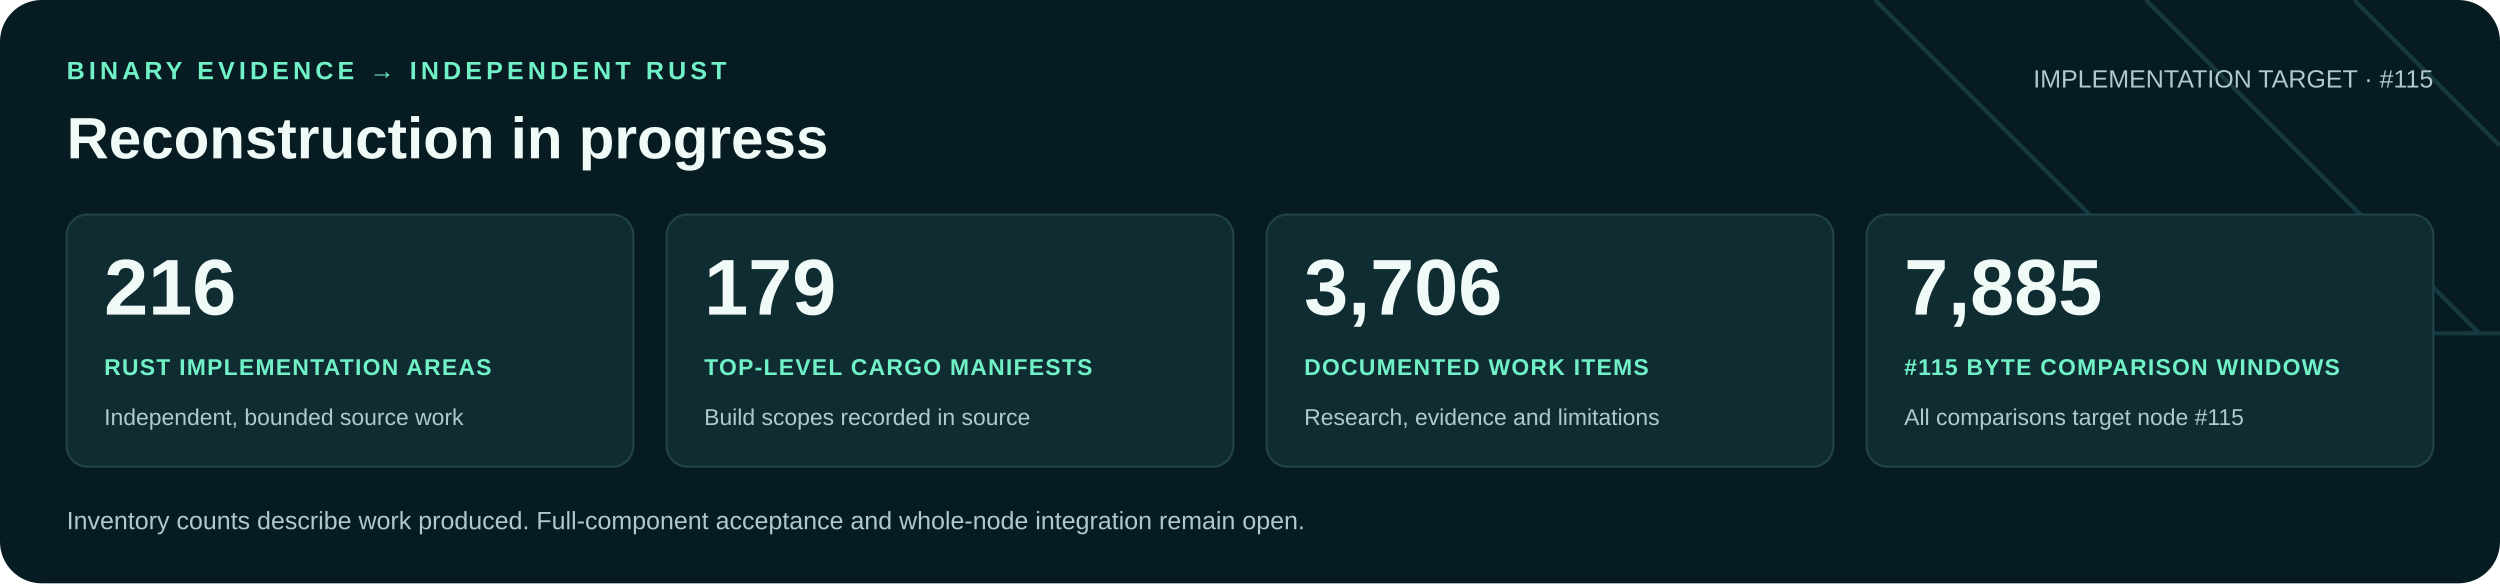
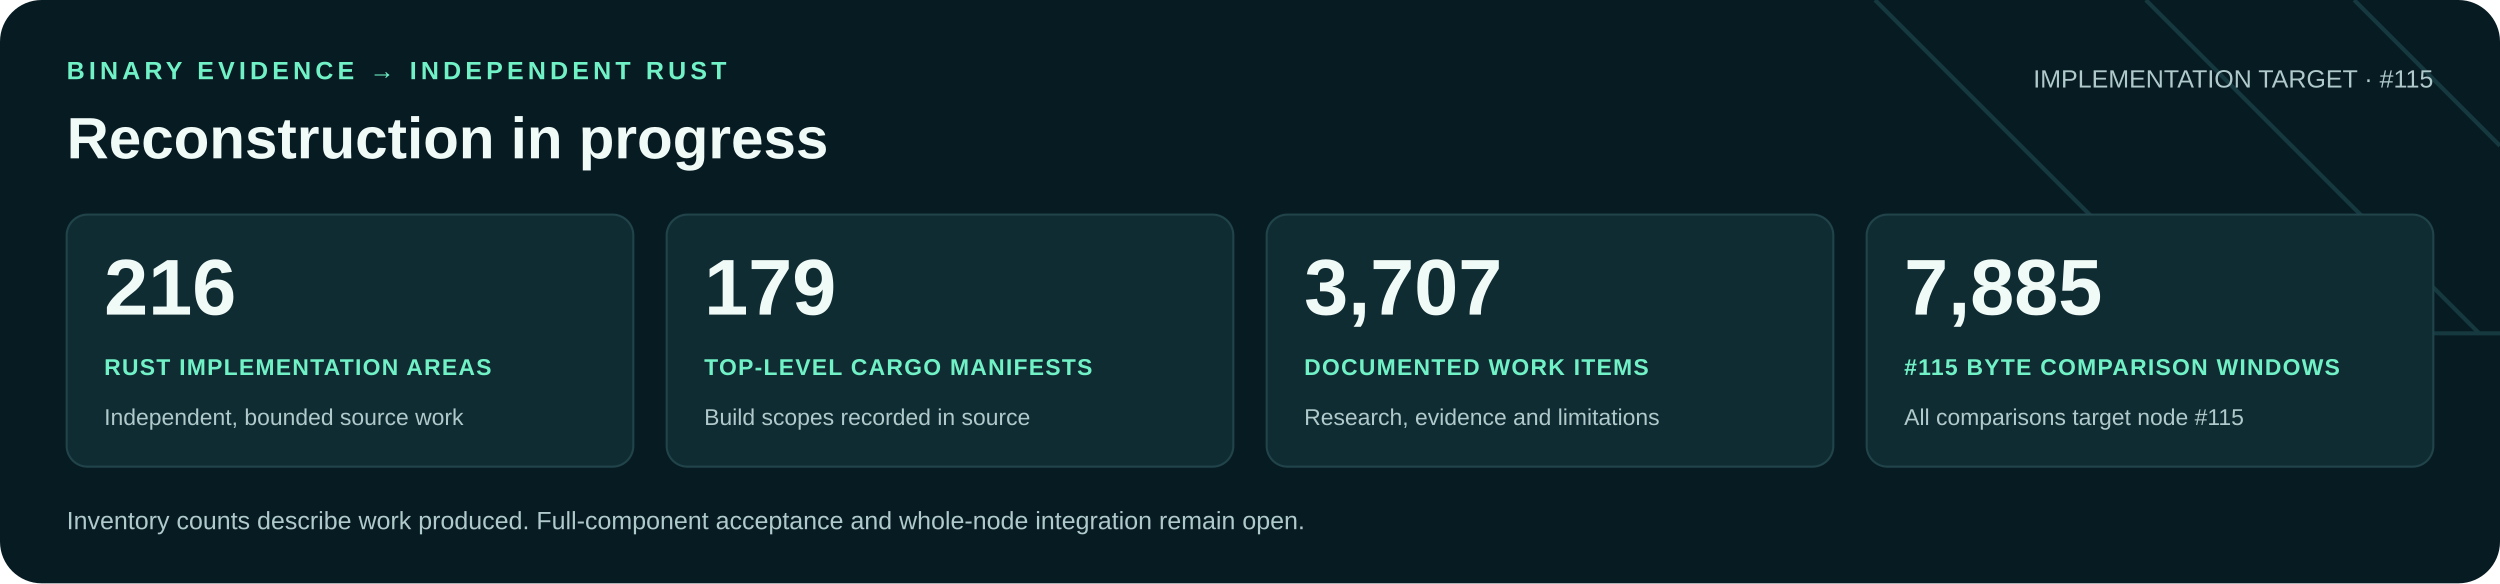
<svg xmlns="http://www.w3.org/2000/svg" width="1200" height="280" viewBox="0 0 1200 280" role="img" aria-labelledby="title desc">
  <rect width="1200" height="280" rx="20" fill="#071b22" />
  <path d="M900 0 1060 160H1200M1030 0 1190 160M1130 0 1200 70" fill="none" stroke="#16383f" stroke-width="2" />
  <g font-family="Arial, Helvetica, sans-serif">
    <text x="32" y="38" fill="#71f1c6" font-size="12" font-weight="700" letter-spacing="2">BINARY EVIDENCE → INDEPENDENT RUST</text>
    <text x="32" y="76" fill="#f0faf7" font-size="28" font-weight="700">Reconstruction in progress</text>
    <text x="1168" y="42" text-anchor="end" fill="#b0c9cb" font-size="12">IMPLEMENTATION TARGET · #115</text>
    <rect x="32" y="103" width="272" height="121" rx="10" fill="#102c33" stroke="#21434a" />
    <text x="50" y="151" fill="#f0faf7" font-size="38" font-weight="700">216</text>
    <text x="50" y="180" fill="#71f1c6" font-size="11" font-weight="700" letter-spacing=".6">RUST IMPLEMENTATION AREAS</text>
    <text x="50" y="204" fill="#b0c9cb" font-size="11">Independent, bounded source work</text>
    <rect x="320" y="103" width="272" height="121" rx="10" fill="#102c33" stroke="#21434a" />
    <text x="338" y="151" fill="#f0faf7" font-size="38" font-weight="700">179</text>
    <text x="338" y="180" fill="#71f1c6" font-size="11" font-weight="700" letter-spacing=".6">TOP-LEVEL CARGO MANIFESTS</text>
    <text x="338" y="204" fill="#b0c9cb" font-size="11">Build scopes recorded in source</text>
    <rect x="608" y="103" width="272" height="121" rx="10" fill="#102c33" stroke="#21434a" />
-     <text x="626" y="151" fill="#f0faf7" font-size="38" font-weight="700">3,706</text>
+     <text x="626" y="151" fill="#f0faf7" font-size="38" font-weight="700">3,707</text>
    <text x="626" y="180" fill="#71f1c6" font-size="11" font-weight="700" letter-spacing=".6">DOCUMENTED WORK ITEMS</text>
    <text x="626" y="204" fill="#b0c9cb" font-size="11">Research, evidence and limitations</text>
    <rect x="896" y="103" width="272" height="121" rx="10" fill="#102c33" stroke="#21434a" />
    <text x="914" y="151" fill="#f0faf7" font-size="38" font-weight="700">7,885</text>
    <text x="914" y="180" fill="#71f1c6" font-size="11" font-weight="700" letter-spacing=".6">#115 BYTE COMPARISON WINDOWS</text>
    <text x="914" y="204" fill="#b0c9cb" font-size="11">All comparisons target node #115</text>
    <text x="32" y="254" fill="#b0c9cb" font-size="12">Inventory counts describe work produced. Full-component acceptance and whole-node integration remain open.</text>
  </g>
</svg>
